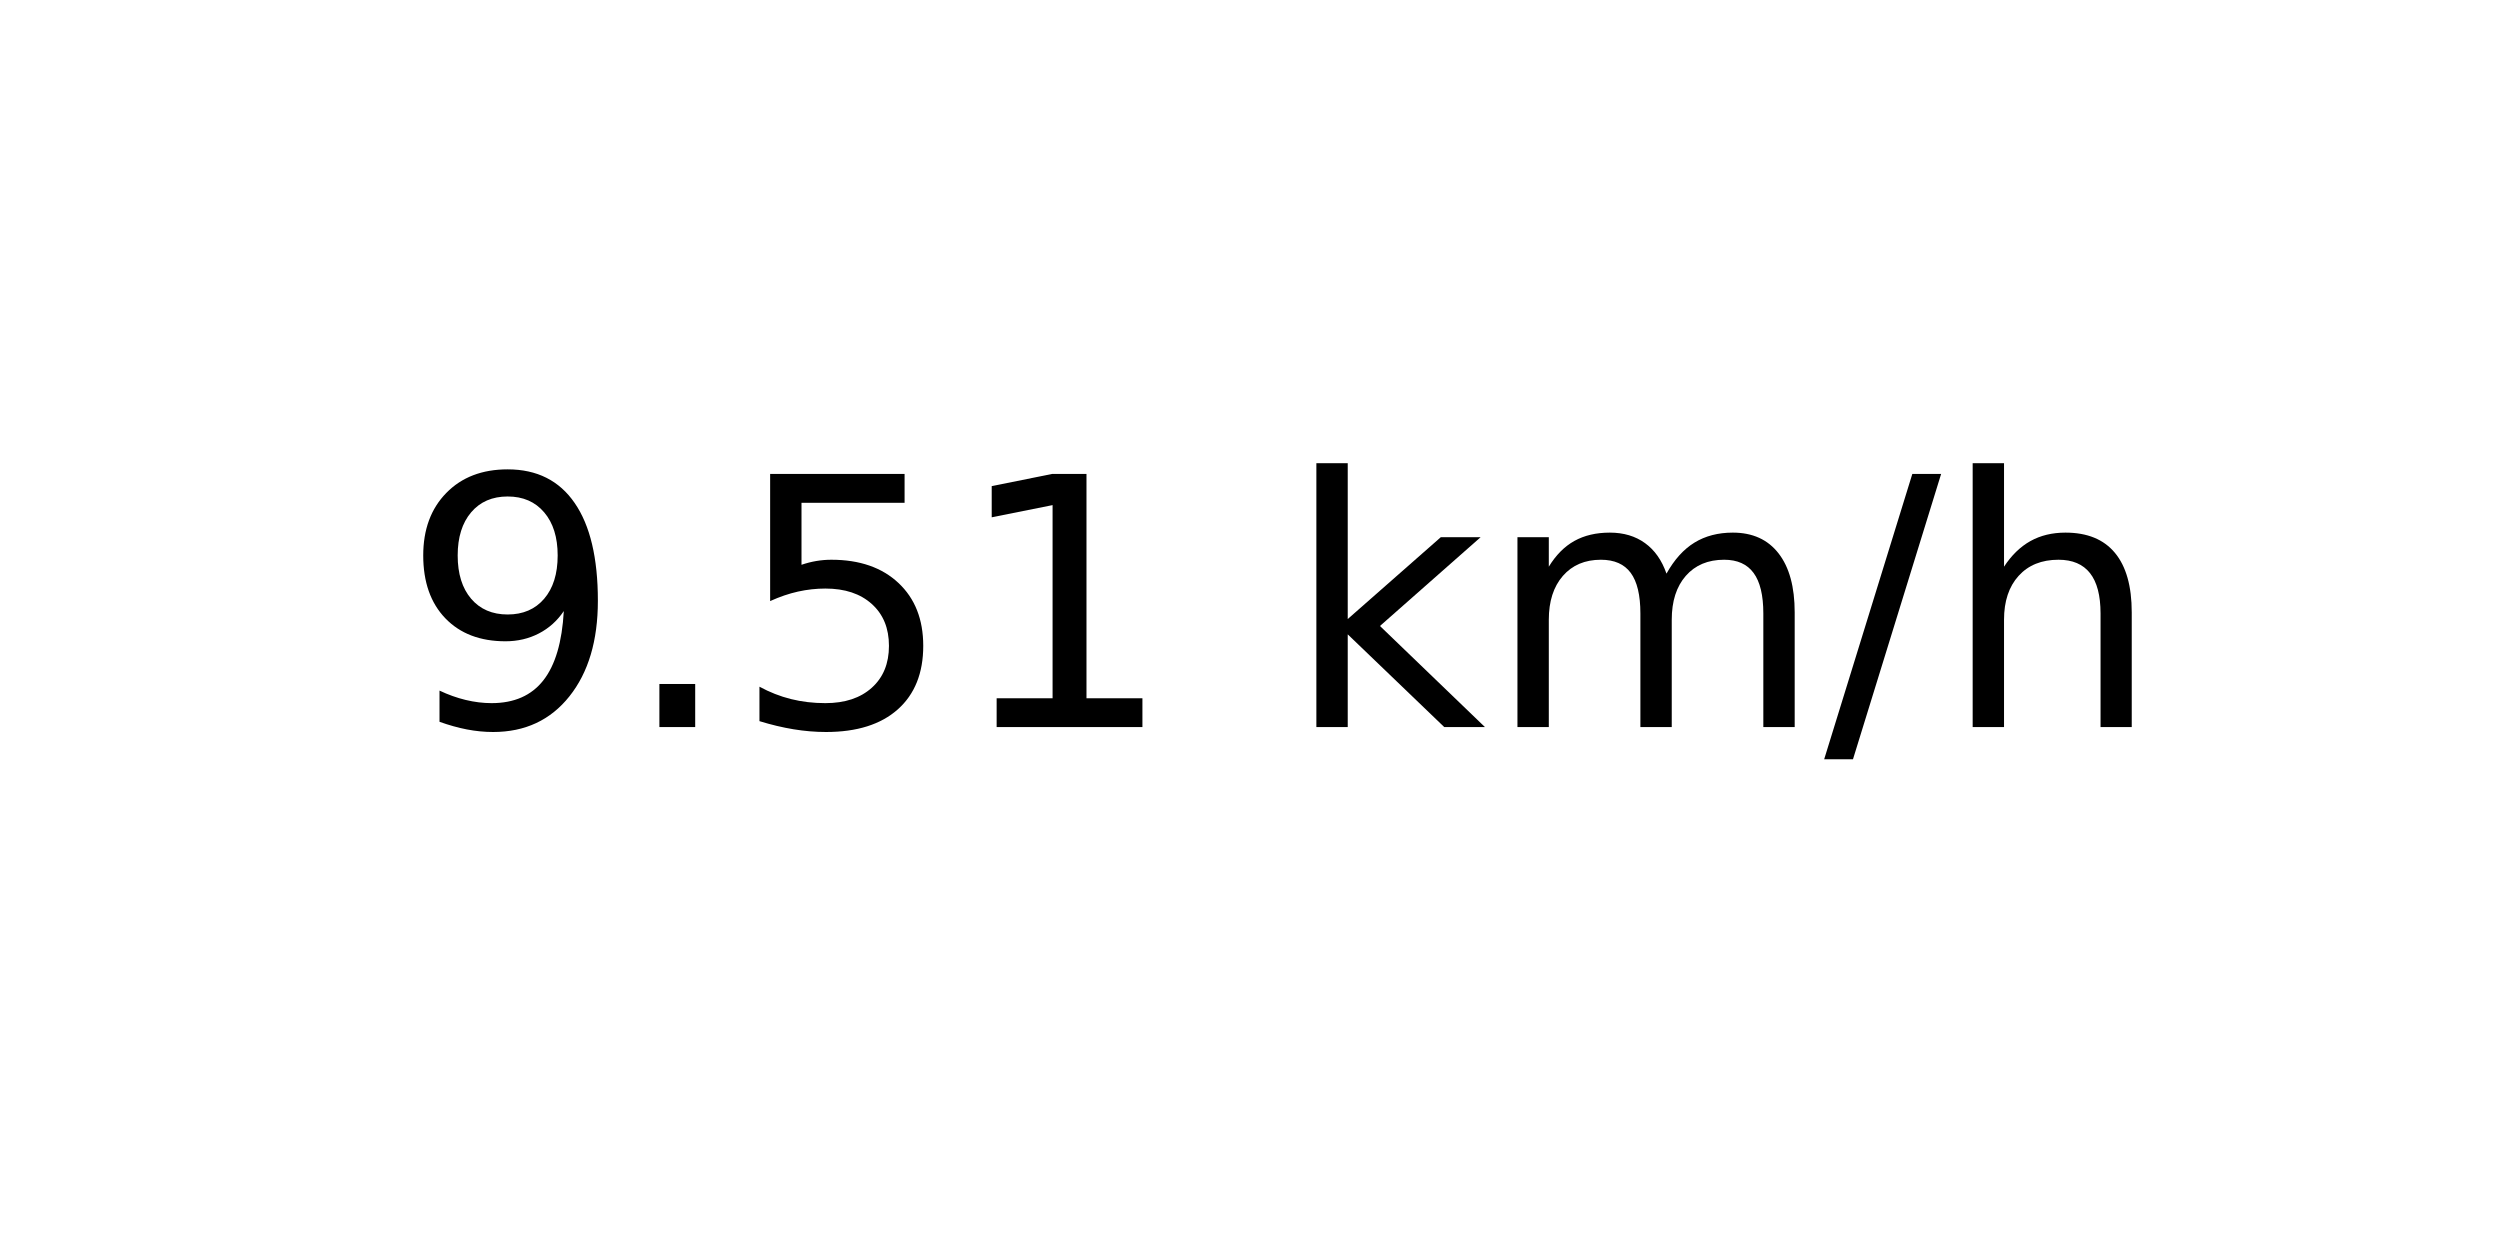
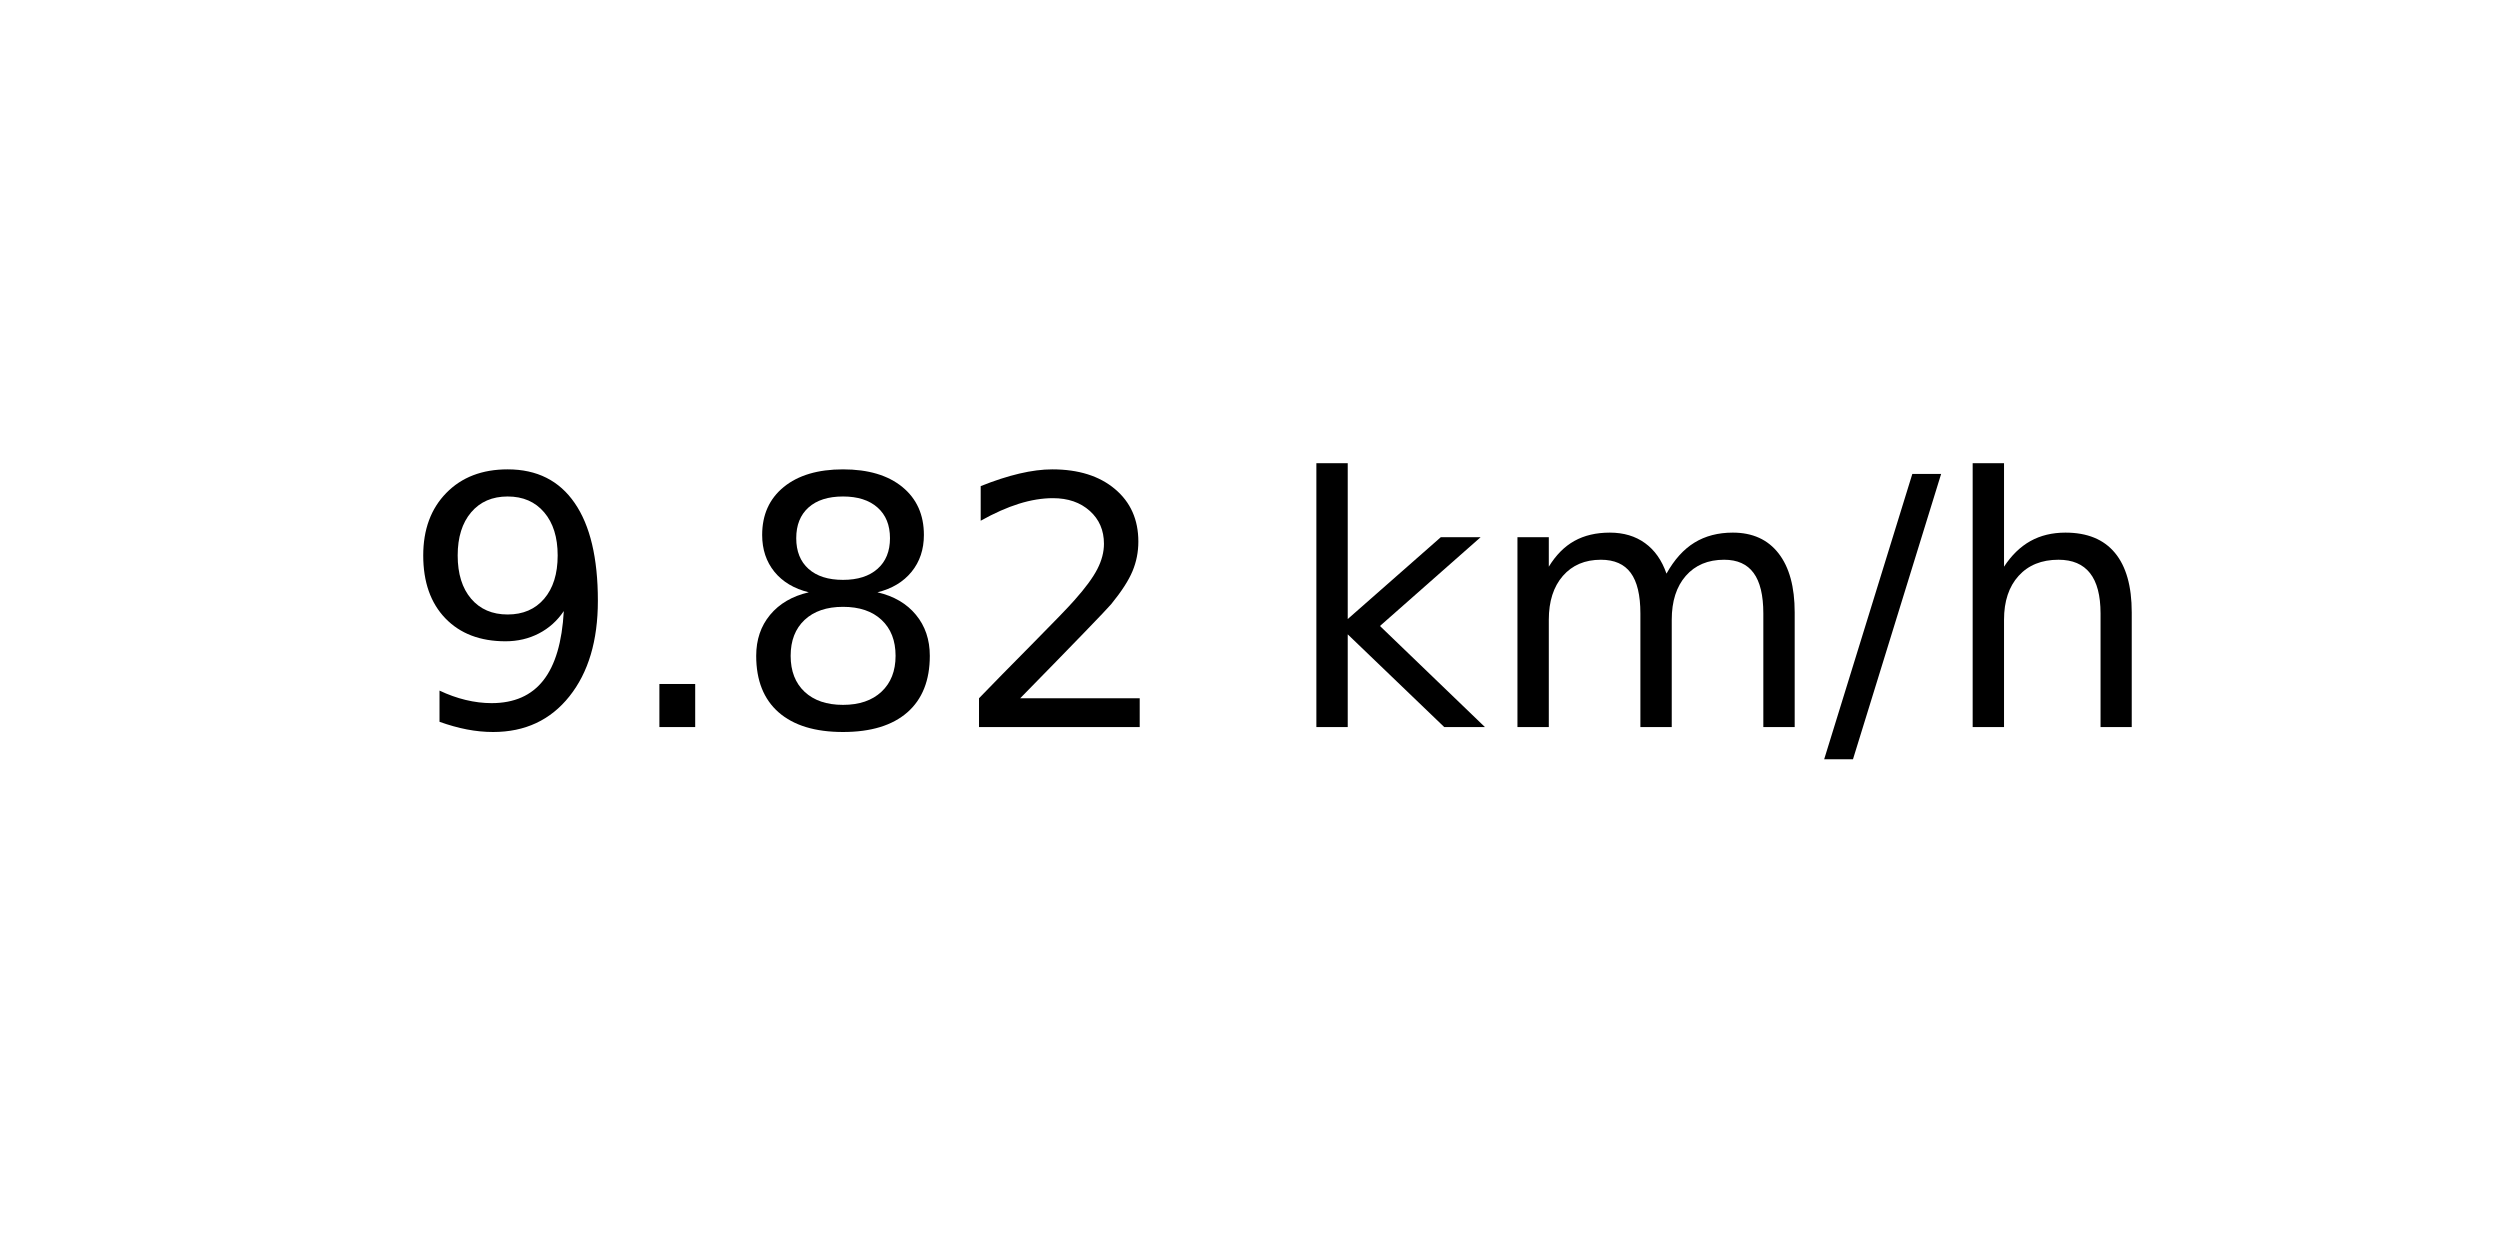
<svg xmlns="http://www.w3.org/2000/svg" xmlns:xlink="http://www.w3.org/1999/xlink" width="72pt" height="36pt" viewBox="0 0 72 36" version="1.1">
  <defs>
    <style type="text/css">*{stroke-linejoin: round; stroke-linecap: butt}</style>
  </defs>
  <g id="figure_1">
    <g id="axes_1">
      <g id="text_1">
        <g transform="translate(11.55937 20.93937) scale(0.1 -0.1)">
          <defs>
            <path id="DejaVuSans-39" d="M 703 97  L 703 672  Q 941 559 1184 500  Q 1428 441 1663 441  Q 2288 441 2617 861  Q 2947 1281 2994 2138  Q 2813 1869 2534 1725  Q 2256 1581 1919 1581  Q 1219 1581 811 2004  Q 403 2428 403 3163  Q 403 3881 828 4315  Q 1253 4750 1959 4750  Q 2769 4750 3195 4129  Q 3622 3509 3622 2328  Q 3622 1225 3098 567  Q 2575 -91 1691 -91  Q 1453 -91 1209 -44  Q 966 3 703 97  z M 1959 2075  Q 2384 2075 2632 2365  Q 2881 2656 2881 3163  Q 2881 3666 2632 3958  Q 2384 4250 1959 4250  Q 1534 4250 1286 3958  Q 1038 3666 1038 3163  Q 1038 2656 1286 2365  Q 1534 2075 1959 2075  z " transform="scale(0.015625)" />
            <path id="DejaVuSans-2e" d="M 684 794  L 1344 794  L 1344 0  L 684 0  L 684 794  z " transform="scale(0.015625)" />
-             <path id="DejaVuSans-35" d="M 691 4666  L 3169 4666  L 3169 4134  L 1269 4134  L 1269 2991  Q 1406 3038 1543 3061  Q 1681 3084 1819 3084  Q 2600 3084 3056 2656  Q 3513 2228 3513 1497  Q 3513 744 3044 326  Q 2575 -91 1722 -91  Q 1428 -91 1123 -41  Q 819 9 494 109  L 494 744  Q 775 591 1075 516  Q 1375 441 1709 441  Q 2250 441 2565 725  Q 2881 1009 2881 1497  Q 2881 1984 2565 2268  Q 2250 2553 1709 2553  Q 1456 2553 1204 2497  Q 953 2441 691 2322  L 691 4666  z " transform="scale(0.015625)" />
-             <path id="DejaVuSans-31" d="M 794 531  L 1825 531  L 1825 4091  L 703 3866  L 703 4441  L 1819 4666  L 2450 4666  L 2450 531  L 3481 531  L 3481 0  L 794 0  L 794 531  z " transform="scale(0.015625)" />
+             <path id="DejaVuSans-38" d="M 2034 2216  Q 1584 2216 1326 1975  Q 1069 1734 1069 1313  Q 1069 891 1326 650  Q 1584 409 2034 409  Q 2484 409 2743 651  Q 3003 894 3003 1313  Q 3003 1734 2745 1975  Q 2488 2216 2034 2216  z M 1403 2484  Q 997 2584 770 2862  Q 544 3141 544 3541  Q 544 4100 942 4425  Q 1341 4750 2034 4750  Q 2731 4750 3128 4425  Q 3525 4100 3525 3541  Q 3525 3141 3298 2862  Q 3072 2584 2669 2484  Q 3125 2378 3379 2068  Q 3634 1759 3634 1313  Q 3634 634 3220 271  Q 2806 -91 2034 -91  Q 1263 -91 848 271  Q 434 634 434 1313  Q 434 1759 690 2068  Q 947 2378 1403 2484  z M 1172 3481  Q 1172 3119 1398 2916  Q 1625 2713 2034 2713  Q 2441 2713 2670 2916  Q 2900 3119 2900 3481  Q 2900 3844 2670 4047  Q 2441 4250 2034 4250  Q 1625 4250 1398 4047  Q 1172 3844 1172 3481  z " transform="scale(0.015625)" />
+             <path id="DejaVuSans-32" d="M 1228 531  L 3431 531  L 3431 0  L 469 0  L 469 531  Q 828 903 1448 1529  Q 2069 2156 2228 2338  Q 2531 2678 2651 2914  Q 2772 3150 2772 3378  Q 2772 3750 2511 3984  Q 2250 4219 1831 4219  Q 1534 4219 1204 4116  Q 875 4013 500 3803  L 500 4441  Q 881 4594 1212 4672  Q 1544 4750 1819 4750  Q 2544 4750 2975 4387  Q 3406 4025 3406 3419  Q 3406 3131 3298 2873  Q 3191 2616 2906 2266  Q 2828 2175 2409 1742  Q 1991 1309 1228 531  z " transform="scale(0.015625)" />
            <path id="DejaVuSans-20" transform="scale(0.015625)" />
            <path id="DejaVuSans-6b" d="M 581 4863  L 1159 4863  L 1159 1991  L 2875 3500  L 3609 3500  L 1753 1863  L 3688 0  L 2938 0  L 1159 1709  L 1159 0  L 581 0  L 581 4863  z " transform="scale(0.015625)" />
            <path id="DejaVuSans-6d" d="M 3328 2828  Q 3544 3216 3844 3400  Q 4144 3584 4550 3584  Q 5097 3584 5394 3201  Q 5691 2819 5691 2113  L 5691 0  L 5113 0  L 5113 2094  Q 5113 2597 4934 2840  Q 4756 3084 4391 3084  Q 3944 3084 3684 2787  Q 3425 2491 3425 1978  L 3425 0  L 2847 0  L 2847 2094  Q 2847 2600 2669 2842  Q 2491 3084 2119 3084  Q 1678 3084 1418 2786  Q 1159 2488 1159 1978  L 1159 0  L 581 0  L 581 3500  L 1159 3500  L 1159 2956  Q 1356 3278 1631 3431  Q 1906 3584 2284 3584  Q 2666 3584 2933 3390  Q 3200 3197 3328 2828  z " transform="scale(0.015625)" />
            <path id="DejaVuSans-2f" d="M 1625 4666  L 2156 4666  L 531 -594  L 0 -594  L 1625 4666  z " transform="scale(0.015625)" />
            <path id="DejaVuSans-68" d="M 3513 2113  L 3513 0  L 2938 0  L 2938 2094  Q 2938 2591 2744 2837  Q 2550 3084 2163 3084  Q 1697 3084 1428 2787  Q 1159 2491 1159 1978  L 1159 0  L 581 0  L 581 4863  L 1159 4863  L 1159 2956  Q 1366 3272 1645 3428  Q 1925 3584 2291 3584  Q 2894 3584 3203 3211  Q 3513 2838 3513 2113  z " transform="scale(0.015625)" />
          </defs>
          <use xlink:href="#DejaVuSans-39" />
          <use xlink:href="#DejaVuSans-2e" x="63.623" />
-           <use xlink:href="#DejaVuSans-35" x="95.41" />
-           <use xlink:href="#DejaVuSans-31" x="159.033" />
+           <use xlink:href="#DejaVuSans-38" x="95.41" />
+           <use xlink:href="#DejaVuSans-32" x="159.033" />
          <use xlink:href="#DejaVuSans-20" x="222.656" />
          <use xlink:href="#DejaVuSans-6b" x="254.443" />
          <use xlink:href="#DejaVuSans-6d" x="312.354" />
          <use xlink:href="#DejaVuSans-2f" x="409.766" />
          <use xlink:href="#DejaVuSans-68" x="443.457" />
        </g>
      </g>
    </g>
  </g>
</svg>
